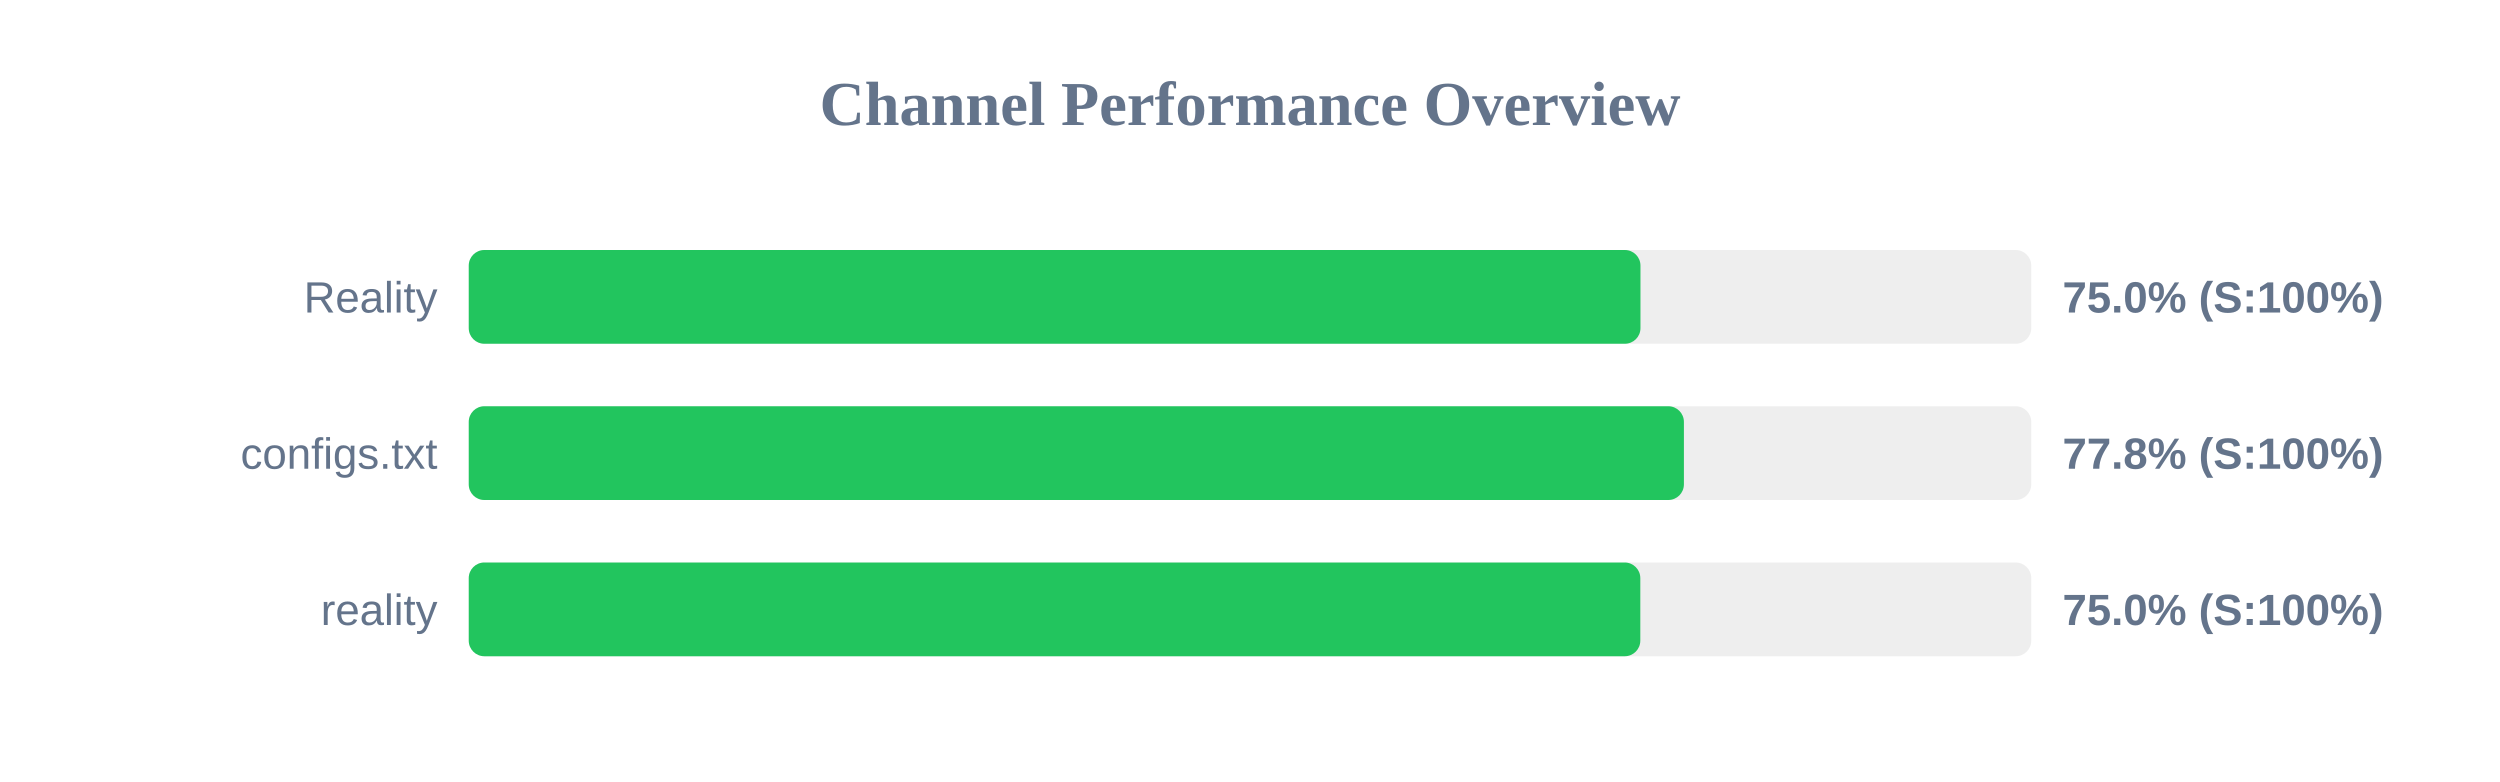
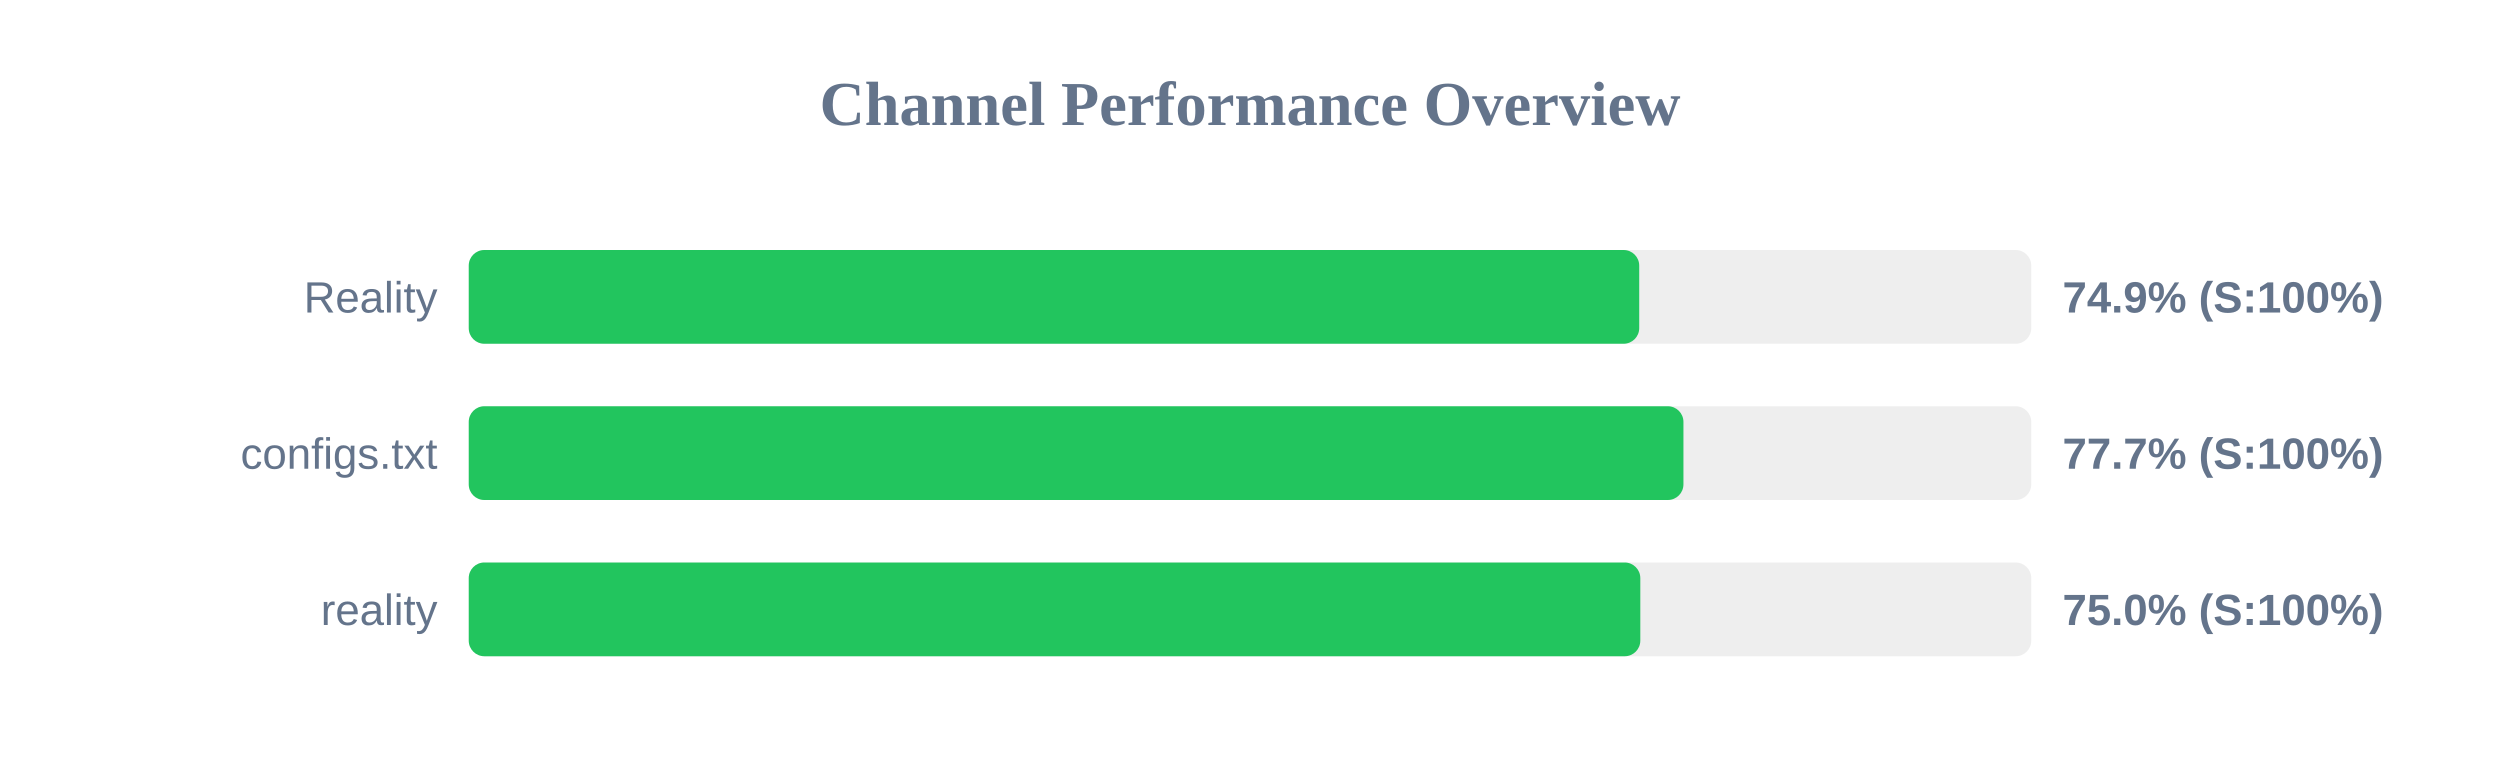
<svg xmlns="http://www.w3.org/2000/svg" width="800" height="250" version="1.1">
  <style>
        .row { font: 14px Arial; fill: #64748b; }
        .score { font: bold 14px Arial; fill: #64748b; }
    </style>
  <text x="400" y="40" text-anchor="middle" font-size="20px" font-weight="bold" fill="#64748b">Channel Performance Overview</text>
  <rect x="150" y="80" width="500" height="30" fill="#eee" rx="5" />
-   <rect x="150" y="80" width="374.95" height="30" fill="#22c55e" rx="5" />
+   <rect x="150" y="80" width="374.55" height="30" fill="#22c55e" rx="5" />
  <text x="140" y="100" text-anchor="end" class="row">Reality</text>
-   <text x="660" y="100" text-anchor="start" class="score">75.0% (S:100%)</text>
+   <text x="660" y="100" text-anchor="start" class="score">74.9% (S:100%)</text>
  <rect x="150" y="130" width="500" height="30" fill="#eee" rx="5" />
-   <rect x="150" y="130" width="388.85" height="30" fill="#22c55e" rx="5" />
+   <rect x="150" y="130" width="388.7" height="30" fill="#22c55e" rx="5" />
  <text x="140" y="150" text-anchor="end" class="row">configs.txt</text>
-   <text x="660" y="150" text-anchor="start" class="score">77.8% (S:100%)</text>
+   <text x="660" y="150" text-anchor="start" class="score">77.7% (S:100%)</text>
  <rect x="150" y="180" width="500" height="30" fill="#eee" rx="5" />
  <rect x="150" y="180" width="374.9" height="30" fill="#22c55e" rx="5" />
  <text x="140" y="200" text-anchor="end" class="row">reality</text>
  <text x="660" y="200" text-anchor="start" class="score">75.0% (S:100%)</text>
</svg>
